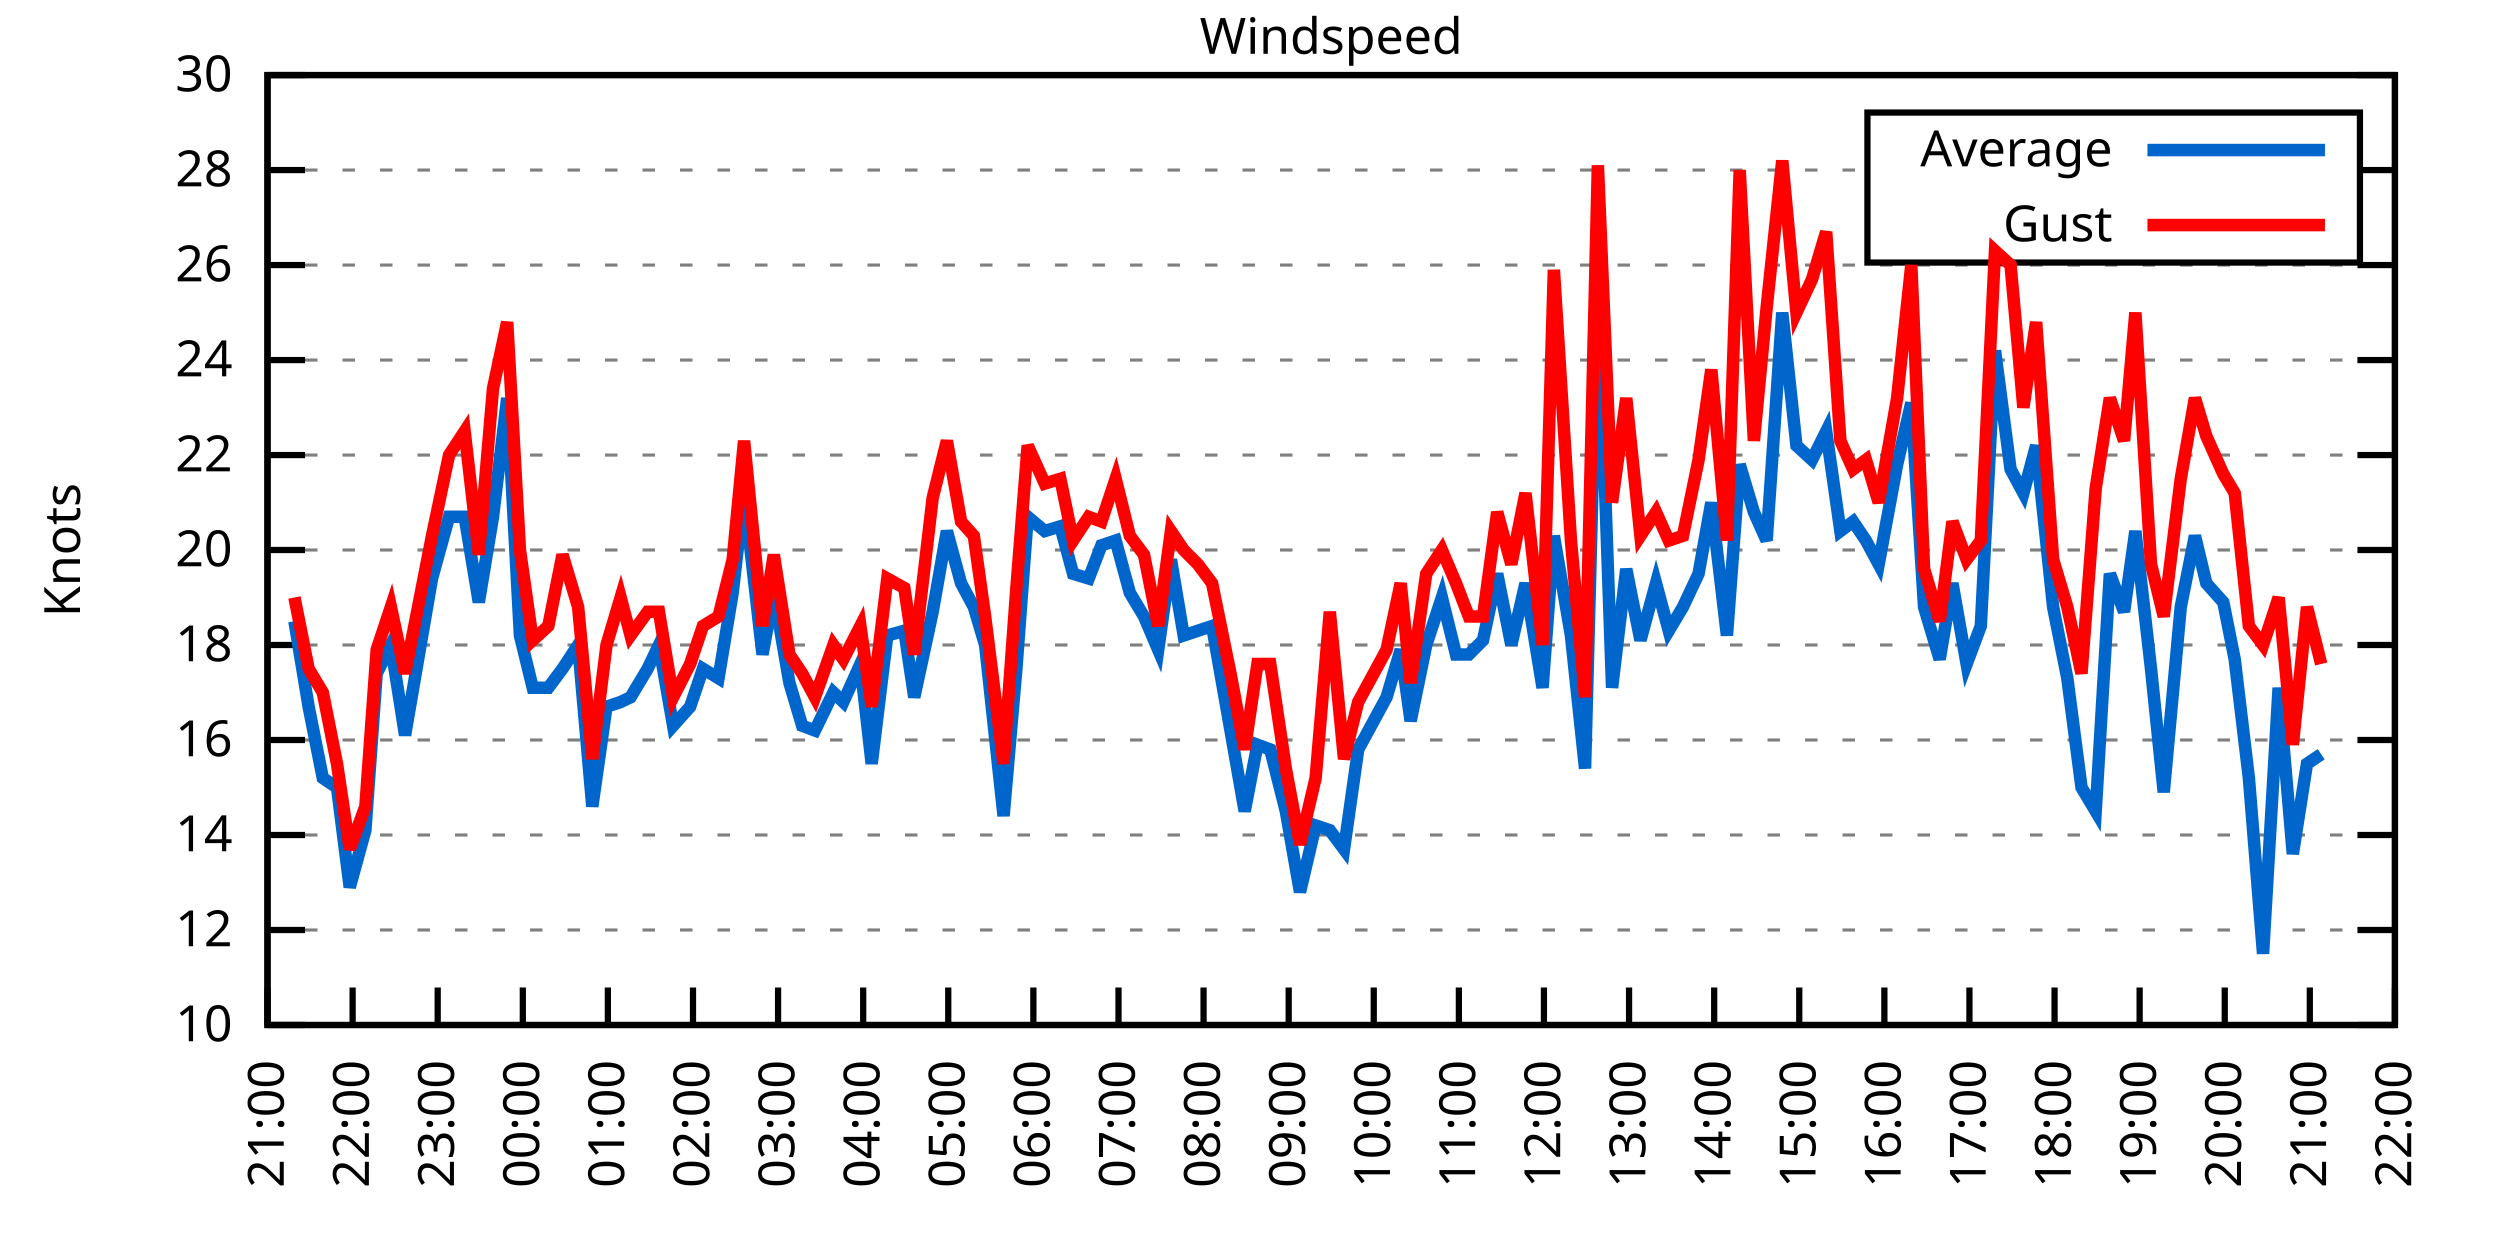
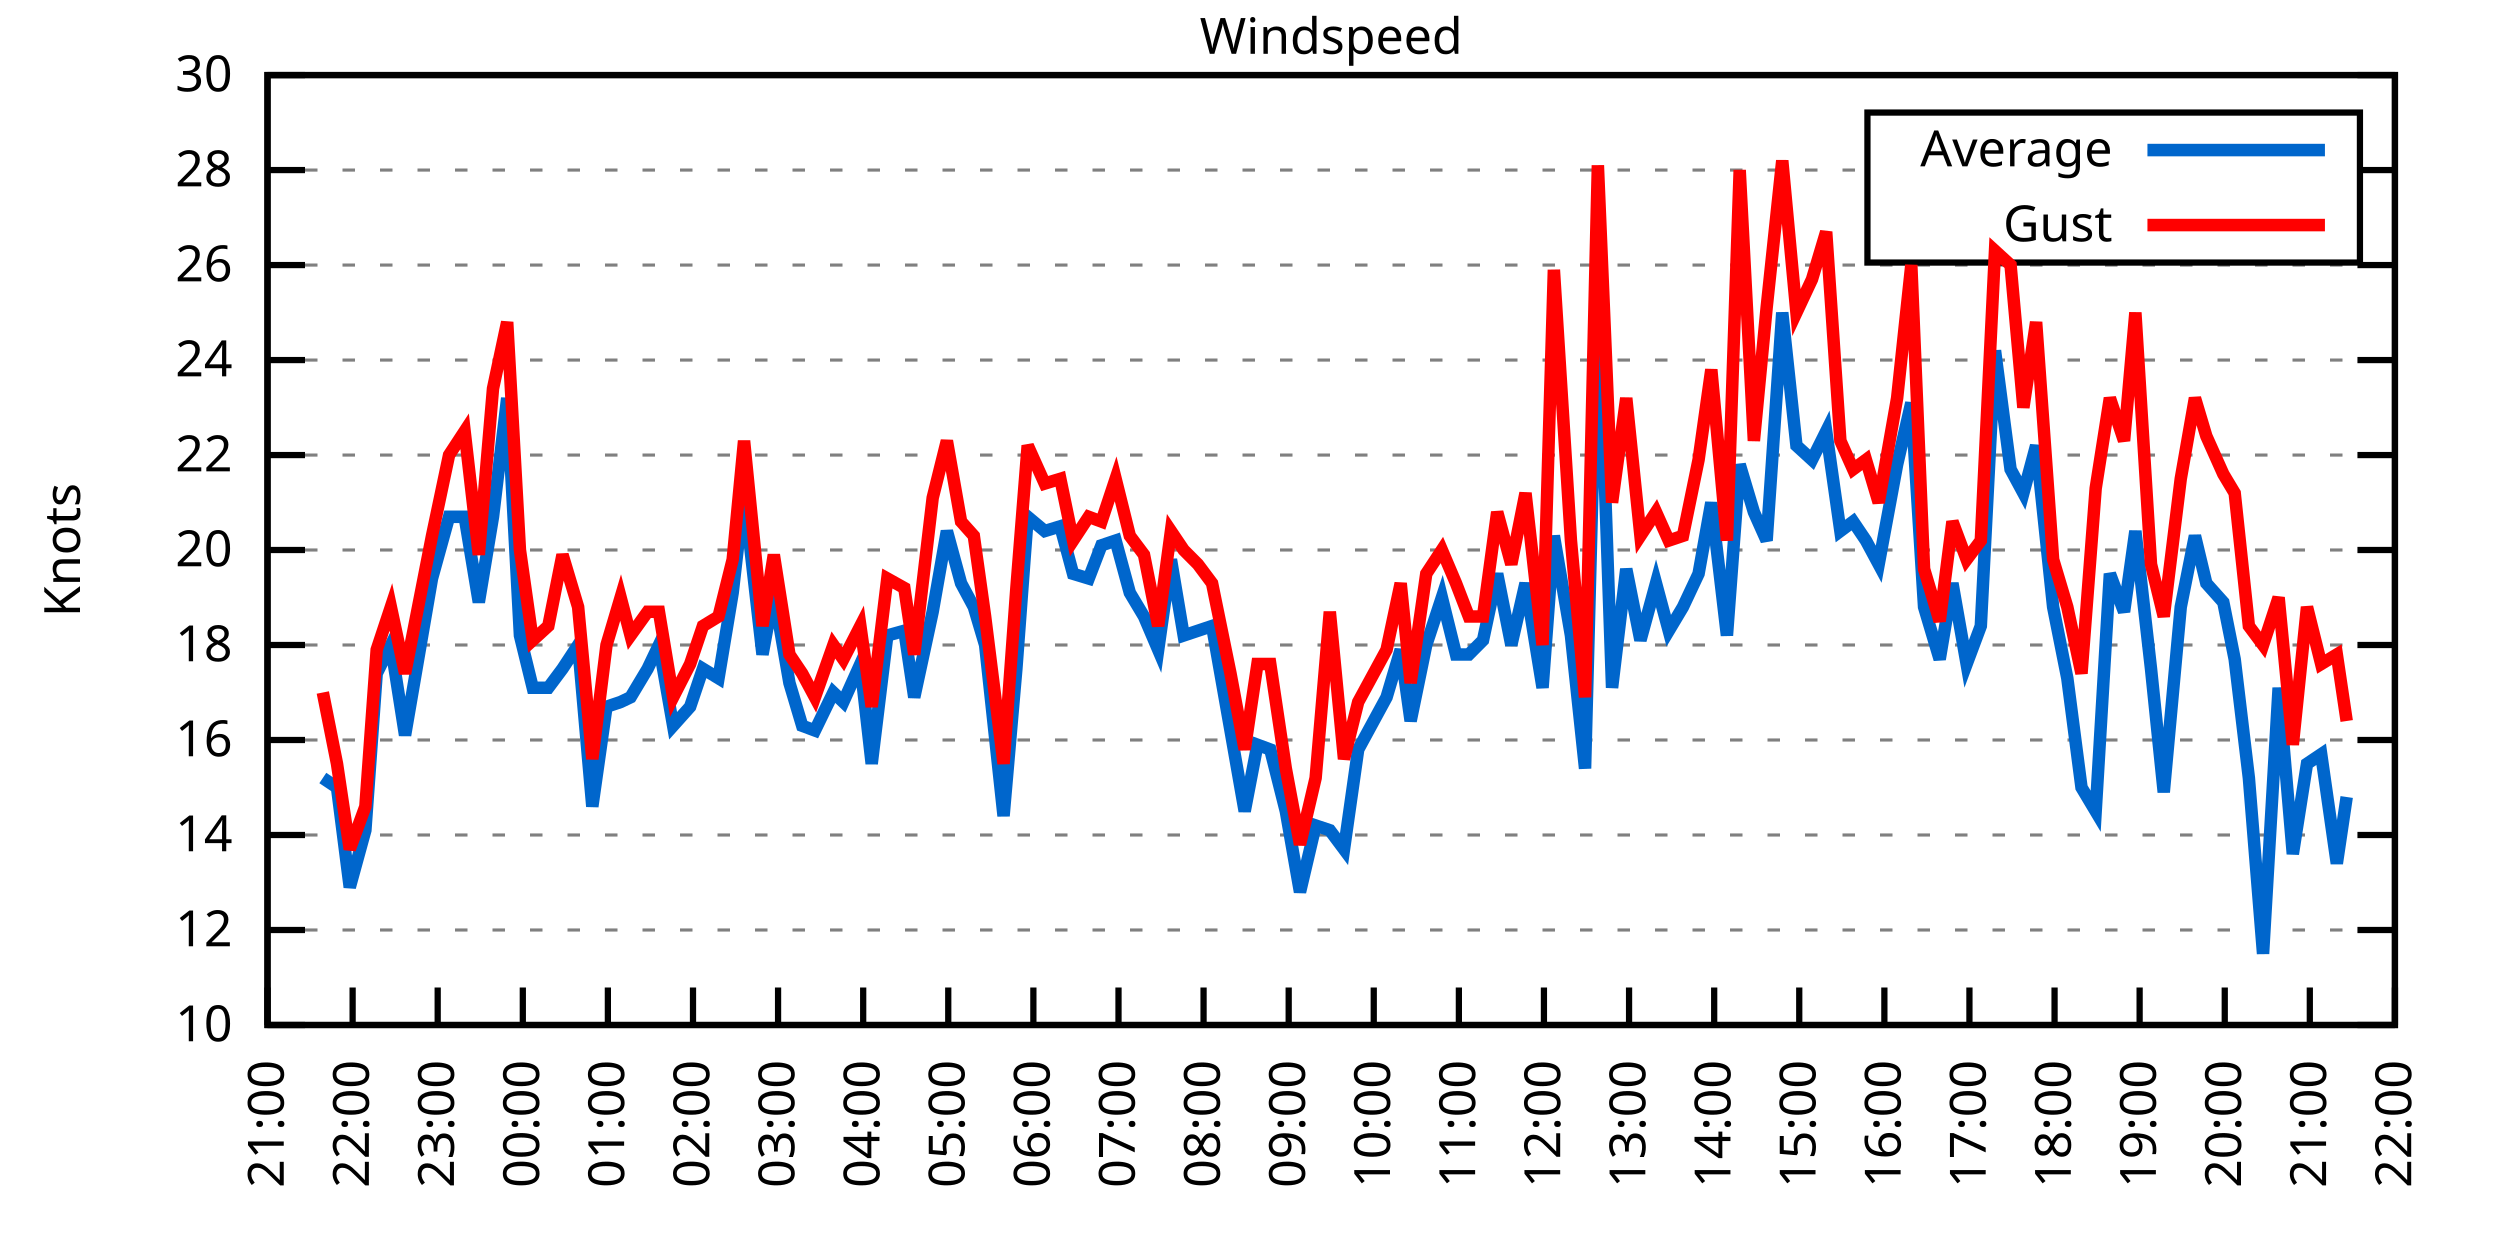
<svg xmlns="http://www.w3.org/2000/svg" xmlns:xlink="http://www.w3.org/1999/xlink" width="400" height="200" viewBox="0 0 400 200">
  <g id="gnuplot_canvas">
    <rect x="0" y="0" width="400" height="200" fill="none" />
    <defs>
      <circle id="gpDot" r="0.5" stroke-width="0.5" stroke="currentColor" />
      <path id="gpPt0" stroke-width="0.333" stroke="currentColor" d="M-1,0 h2 M0,-1 v2" />
      <path id="gpPt1" stroke-width="0.333" stroke="currentColor" d="M-1,-1 L1,1 M1,-1 L-1,1" />
      <path id="gpPt2" stroke-width="0.333" stroke="currentColor" d="M-1,0 L1,0 M0,-1 L0,1 M-1,-1 L1,1 M-1,1 L1,-1" />
      <rect id="gpPt3" stroke-width="0.333" stroke="currentColor" x="-1" y="-1" width="2" height="2" />
      <rect id="gpPt4" stroke-width="0.333" stroke="currentColor" fill="currentColor" x="-1" y="-1" width="2" height="2" />
      <circle id="gpPt5" stroke-width="0.333" stroke="currentColor" cx="0" cy="0" r="1" />
      <use xlink:href="#gpPt5" id="gpPt6" fill="currentColor" stroke="none" />
      <path id="gpPt7" stroke-width="0.333" stroke="currentColor" d="M0,-1.33 L-1.33,0.67 L1.33,0.67 z" />
      <use xlink:href="#gpPt7" id="gpPt8" fill="currentColor" stroke="none" />
      <use xlink:href="#gpPt7" id="gpPt9" stroke="currentColor" transform="rotate(180)" />
      <use xlink:href="#gpPt9" id="gpPt10" fill="currentColor" stroke="none" />
      <use xlink:href="#gpPt3" id="gpPt11" stroke="currentColor" transform="rotate(45)" />
      <use xlink:href="#gpPt11" id="gpPt12" fill="currentColor" stroke="none" />
      <path id="gpPt13" stroke-width="0.333" stroke="currentColor" d="M0,1.330 L1.265,0.411 L0.782,-1.067 L-0.782,-1.076 L-1.265,0.411 z" />
      <use xlink:href="#gpPt13" id="gpPt14" fill="currentColor" stroke="none" />
      <filter id="textbox" filterUnits="objectBoundingBox" x="0" y="0" height="1" width="1">
        <feFlood flood-color="white" flood-opacity="1" result="bgnd" />
        <feComposite in="SourceGraphic" in2="bgnd" operator="atop" />
      </filter>
      <filter id="greybox" filterUnits="objectBoundingBox" x="0" y="0" height="1" width="1">
        <feFlood flood-color="lightgrey" flood-opacity="1" result="grey" />
        <feComposite in="SourceGraphic" in2="grey" operator="atop" />
      </filter>
    </defs>
    <g fill="none" color="white" stroke="currentColor" stroke-width="1.00" stroke-linecap="butt" stroke-linejoin="miter">
</g>
    <g fill="none" color="black" stroke="currentColor" stroke-width="1.00" stroke-linecap="butt" stroke-linejoin="miter">
      <g stroke="none" shape-rendering="crispEdges">
        <polygon fill="rgb(255, 255, 255)" points="42.80,164.00 383.18,164.00 383.18,12.02 42.80,12.02 " />
      </g>
    </g>
    <g fill="none" color="black" stroke="currentColor" stroke-width="1.00" stroke-linecap="butt" stroke-linejoin="miter">
</g>
    <g fill="none" color="black" stroke="black" stroke-width="0.50" stroke-linecap="butt" stroke-linejoin="miter">
</g>
    <g fill="none" color="gray" stroke="currentColor" stroke-width="0.50" stroke-linecap="butt" stroke-linejoin="miter">
      <path stroke="gray" stroke-dasharray="2,4" class="gridline" d="M42.80,164.00 L383.19,164.00  " />
    </g>
    <g fill="none" color="gray" stroke="gray" stroke-width="1.00" stroke-linecap="butt" stroke-linejoin="miter">
</g>
    <g fill="none" color="black" stroke="currentColor" stroke-width="1.00" stroke-linecap="butt" stroke-linejoin="miter">
      <path stroke="black" d="M42.80,164.00 L48.80,164.00 M383.19,164.00 L377.19,164.00  " />
      <g transform="translate(37.20,166.60)" stroke="none" fill="black" font-family="Sans" font-size="8.00" text-anchor="end">
        <text>
          <tspan font-family="Sans"> 10</tspan>
        </text>
      </g>
    </g>
    <g fill="none" color="black" stroke="currentColor" stroke-width="1.00" stroke-linecap="butt" stroke-linejoin="miter">
</g>
    <g fill="none" color="black" stroke="black" stroke-width="0.50" stroke-linecap="butt" stroke-linejoin="miter">
</g>
    <g fill="none" color="gray" stroke="currentColor" stroke-width="0.50" stroke-linecap="butt" stroke-linejoin="miter">
      <path stroke="gray" stroke-dasharray="2,4" class="gridline" d="M42.80,148.80 L383.19,148.80  " />
    </g>
    <g fill="none" color="gray" stroke="gray" stroke-width="1.00" stroke-linecap="butt" stroke-linejoin="miter">
</g>
    <g fill="none" color="black" stroke="currentColor" stroke-width="1.00" stroke-linecap="butt" stroke-linejoin="miter">
      <path stroke="black" d="M42.80,148.80 L48.80,148.80 M383.19,148.80 L377.19,148.80  " />
      <g transform="translate(37.20,151.40)" stroke="none" fill="black" font-family="Sans" font-size="8.00" text-anchor="end">
        <text>
          <tspan font-family="Sans"> 12</tspan>
        </text>
      </g>
    </g>
    <g fill="none" color="black" stroke="currentColor" stroke-width="1.00" stroke-linecap="butt" stroke-linejoin="miter">
</g>
    <g fill="none" color="black" stroke="black" stroke-width="0.50" stroke-linecap="butt" stroke-linejoin="miter">
</g>
    <g fill="none" color="gray" stroke="currentColor" stroke-width="0.50" stroke-linecap="butt" stroke-linejoin="miter">
      <path stroke="gray" stroke-dasharray="2,4" class="gridline" d="M42.80,133.60 L383.19,133.60  " />
    </g>
    <g fill="none" color="gray" stroke="gray" stroke-width="1.00" stroke-linecap="butt" stroke-linejoin="miter">
</g>
    <g fill="none" color="black" stroke="currentColor" stroke-width="1.00" stroke-linecap="butt" stroke-linejoin="miter">
      <path stroke="black" d="M42.80,133.60 L48.80,133.60 M383.19,133.60 L377.19,133.60  " />
      <g transform="translate(37.20,136.20)" stroke="none" fill="black" font-family="Sans" font-size="8.00" text-anchor="end">
        <text>
          <tspan font-family="Sans"> 14</tspan>
        </text>
      </g>
    </g>
    <g fill="none" color="black" stroke="currentColor" stroke-width="1.00" stroke-linecap="butt" stroke-linejoin="miter">
</g>
    <g fill="none" color="black" stroke="black" stroke-width="0.50" stroke-linecap="butt" stroke-linejoin="miter">
</g>
    <g fill="none" color="gray" stroke="currentColor" stroke-width="0.50" stroke-linecap="butt" stroke-linejoin="miter">
      <path stroke="gray" stroke-dasharray="2,4" class="gridline" d="M42.80,118.40 L383.19,118.40  " />
    </g>
    <g fill="none" color="gray" stroke="gray" stroke-width="1.00" stroke-linecap="butt" stroke-linejoin="miter">
</g>
    <g fill="none" color="black" stroke="currentColor" stroke-width="1.00" stroke-linecap="butt" stroke-linejoin="miter">
      <path stroke="black" d="M42.80,118.40 L48.80,118.40 M383.19,118.40 L377.19,118.40  " />
      <g transform="translate(37.20,121.00)" stroke="none" fill="black" font-family="Sans" font-size="8.00" text-anchor="end">
        <text>
          <tspan font-family="Sans"> 16</tspan>
        </text>
      </g>
    </g>
    <g fill="none" color="black" stroke="currentColor" stroke-width="1.00" stroke-linecap="butt" stroke-linejoin="miter">
</g>
    <g fill="none" color="black" stroke="black" stroke-width="0.50" stroke-linecap="butt" stroke-linejoin="miter">
</g>
    <g fill="none" color="gray" stroke="currentColor" stroke-width="0.50" stroke-linecap="butt" stroke-linejoin="miter">
      <path stroke="gray" stroke-dasharray="2,4" class="gridline" d="M42.80,103.20 L383.19,103.20  " />
    </g>
    <g fill="none" color="gray" stroke="gray" stroke-width="1.00" stroke-linecap="butt" stroke-linejoin="miter">
</g>
    <g fill="none" color="black" stroke="currentColor" stroke-width="1.00" stroke-linecap="butt" stroke-linejoin="miter">
      <path stroke="black" d="M42.80,103.20 L48.80,103.20 M383.19,103.20 L377.19,103.20  " />
      <g transform="translate(37.20,105.80)" stroke="none" fill="black" font-family="Sans" font-size="8.00" text-anchor="end">
        <text>
          <tspan font-family="Sans"> 18</tspan>
        </text>
      </g>
    </g>
    <g fill="none" color="black" stroke="currentColor" stroke-width="1.00" stroke-linecap="butt" stroke-linejoin="miter">
</g>
    <g fill="none" color="black" stroke="black" stroke-width="0.50" stroke-linecap="butt" stroke-linejoin="miter">
</g>
    <g fill="none" color="gray" stroke="currentColor" stroke-width="0.50" stroke-linecap="butt" stroke-linejoin="miter">
      <path stroke="gray" stroke-dasharray="2,4" class="gridline" d="M42.80,88.00 L383.19,88.00  " />
    </g>
    <g fill="none" color="gray" stroke="gray" stroke-width="1.00" stroke-linecap="butt" stroke-linejoin="miter">
</g>
    <g fill="none" color="black" stroke="currentColor" stroke-width="1.00" stroke-linecap="butt" stroke-linejoin="miter">
      <path stroke="black" d="M42.80,88.00 L48.80,88.00 M383.19,88.00 L377.19,88.00  " />
      <g transform="translate(37.20,90.60)" stroke="none" fill="black" font-family="Sans" font-size="8.00" text-anchor="end">
        <text>
          <tspan font-family="Sans"> 20</tspan>
        </text>
      </g>
    </g>
    <g fill="none" color="black" stroke="currentColor" stroke-width="1.00" stroke-linecap="butt" stroke-linejoin="miter">
</g>
    <g fill="none" color="black" stroke="black" stroke-width="0.50" stroke-linecap="butt" stroke-linejoin="miter">
</g>
    <g fill="none" color="gray" stroke="currentColor" stroke-width="0.50" stroke-linecap="butt" stroke-linejoin="miter">
      <path stroke="gray" stroke-dasharray="2,4" class="gridline" d="M42.80,72.81 L383.19,72.81  " />
    </g>
    <g fill="none" color="gray" stroke="gray" stroke-width="1.00" stroke-linecap="butt" stroke-linejoin="miter">
</g>
    <g fill="none" color="black" stroke="currentColor" stroke-width="1.00" stroke-linecap="butt" stroke-linejoin="miter">
      <path stroke="black" d="M42.80,72.81 L48.80,72.81 M383.19,72.81 L377.19,72.81  " />
      <g transform="translate(37.20,75.41)" stroke="none" fill="black" font-family="Sans" font-size="8.00" text-anchor="end">
        <text>
          <tspan font-family="Sans"> 22</tspan>
        </text>
      </g>
    </g>
    <g fill="none" color="black" stroke="currentColor" stroke-width="1.00" stroke-linecap="butt" stroke-linejoin="miter">
</g>
    <g fill="none" color="black" stroke="black" stroke-width="0.50" stroke-linecap="butt" stroke-linejoin="miter">
</g>
    <g fill="none" color="gray" stroke="currentColor" stroke-width="0.50" stroke-linecap="butt" stroke-linejoin="miter">
      <path stroke="gray" stroke-dasharray="2,4" class="gridline" d="M42.80,57.61 L383.19,57.61  " />
    </g>
    <g fill="none" color="gray" stroke="gray" stroke-width="1.00" stroke-linecap="butt" stroke-linejoin="miter">
</g>
    <g fill="none" color="black" stroke="currentColor" stroke-width="1.00" stroke-linecap="butt" stroke-linejoin="miter">
      <path stroke="black" d="M42.80,57.61 L48.80,57.61 M383.19,57.61 L377.19,57.61  " />
      <g transform="translate(37.20,60.21)" stroke="none" fill="black" font-family="Sans" font-size="8.00" text-anchor="end">
        <text>
          <tspan font-family="Sans"> 24</tspan>
        </text>
      </g>
    </g>
    <g fill="none" color="black" stroke="currentColor" stroke-width="1.00" stroke-linecap="butt" stroke-linejoin="miter">
</g>
    <g fill="none" color="black" stroke="black" stroke-width="0.50" stroke-linecap="butt" stroke-linejoin="miter">
</g>
    <g fill="none" color="gray" stroke="currentColor" stroke-width="0.50" stroke-linecap="butt" stroke-linejoin="miter">
      <path stroke="gray" stroke-dasharray="2,4" class="gridline" d="M42.80,42.41 L383.19,42.41  " />
    </g>
    <g fill="none" color="gray" stroke="gray" stroke-width="1.00" stroke-linecap="butt" stroke-linejoin="miter">
</g>
    <g fill="none" color="black" stroke="currentColor" stroke-width="1.00" stroke-linecap="butt" stroke-linejoin="miter">
      <path stroke="black" d="M42.80,42.41 L48.80,42.41 M383.19,42.41 L377.19,42.41  " />
      <g transform="translate(37.20,45.01)" stroke="none" fill="black" font-family="Sans" font-size="8.00" text-anchor="end">
        <text>
          <tspan font-family="Sans"> 26</tspan>
        </text>
      </g>
    </g>
    <g fill="none" color="black" stroke="currentColor" stroke-width="1.00" stroke-linecap="butt" stroke-linejoin="miter">
</g>
    <g fill="none" color="black" stroke="black" stroke-width="0.50" stroke-linecap="butt" stroke-linejoin="miter">
</g>
    <g fill="none" color="gray" stroke="currentColor" stroke-width="0.50" stroke-linecap="butt" stroke-linejoin="miter">
      <path stroke="gray" stroke-dasharray="2,4" class="gridline" d="M42.80,27.21 L298.79,27.21 M377.59,27.21 L383.19,27.21  " />
    </g>
    <g fill="none" color="gray" stroke="gray" stroke-width="1.00" stroke-linecap="butt" stroke-linejoin="miter">
</g>
    <g fill="none" color="black" stroke="currentColor" stroke-width="1.00" stroke-linecap="butt" stroke-linejoin="miter">
      <path stroke="black" d="M42.80,27.21 L48.80,27.21 M383.19,27.21 L377.19,27.21  " />
      <g transform="translate(37.20,29.81)" stroke="none" fill="black" font-family="Sans" font-size="8.00" text-anchor="end">
        <text>
          <tspan font-family="Sans"> 28</tspan>
        </text>
      </g>
    </g>
    <g fill="none" color="black" stroke="currentColor" stroke-width="1.00" stroke-linecap="butt" stroke-linejoin="miter">
</g>
    <g fill="none" color="black" stroke="black" stroke-width="0.50" stroke-linecap="butt" stroke-linejoin="miter">
</g>
    <g fill="none" color="gray" stroke="currentColor" stroke-width="0.50" stroke-linecap="butt" stroke-linejoin="miter">
      <path stroke="gray" stroke-dasharray="2,4" class="gridline" d="M42.80,12.01 L383.19,12.01  " />
    </g>
    <g fill="none" color="gray" stroke="gray" stroke-width="1.00" stroke-linecap="butt" stroke-linejoin="miter">
</g>
    <g fill="none" color="black" stroke="currentColor" stroke-width="1.00" stroke-linecap="butt" stroke-linejoin="miter">
      <path stroke="black" d="M42.80,12.01 L48.80,12.01 M383.19,12.01 L377.19,12.01  " />
      <g transform="translate(37.20,14.61)" stroke="none" fill="black" font-family="Sans" font-size="8.00" text-anchor="end">
        <text>
          <tspan font-family="Sans"> 30</tspan>
        </text>
      </g>
    </g>
    <g fill="none" color="black" stroke="currentColor" stroke-width="1.00" stroke-linecap="butt" stroke-linejoin="miter">
      <path stroke="black" d="M42.80,164.00 L42.80,158.00  " />
      <g transform="translate(45.40,169.60) rotate(270.00)" stroke="none" fill="black" font-family="Sans" font-size="8.00" text-anchor="end">
        <text>
          <tspan font-family="Sans">21:00</tspan>
        </text>
      </g>
    </g>
    <g fill="none" color="black" stroke="currentColor" stroke-width="1.00" stroke-linecap="butt" stroke-linejoin="miter">
      <path stroke="black" d="M56.42,164.00 L56.42,158.00  " />
      <g transform="translate(59.02,169.60) rotate(270.00)" stroke="none" fill="black" font-family="Sans" font-size="8.00" text-anchor="end">
        <text>
          <tspan font-family="Sans">22:00</tspan>
        </text>
      </g>
    </g>
    <g fill="none" color="black" stroke="currentColor" stroke-width="1.00" stroke-linecap="butt" stroke-linejoin="miter">
      <path stroke="black" d="M70.03,164.00 L70.03,158.00  " />
      <g transform="translate(72.63,169.60) rotate(270.00)" stroke="none" fill="black" font-family="Sans" font-size="8.00" text-anchor="end">
        <text>
          <tspan font-family="Sans">23:00</tspan>
        </text>
      </g>
    </g>
    <g fill="none" color="black" stroke="currentColor" stroke-width="1.00" stroke-linecap="butt" stroke-linejoin="miter">
      <path stroke="black" d="M83.65,164.00 L83.65,158.00  " />
      <g transform="translate(86.25,169.60) rotate(270.00)" stroke="none" fill="black" font-family="Sans" font-size="8.00" text-anchor="end">
        <text>
          <tspan font-family="Sans">00:00</tspan>
        </text>
      </g>
    </g>
    <g fill="none" color="black" stroke="currentColor" stroke-width="1.00" stroke-linecap="butt" stroke-linejoin="miter">
      <path stroke="black" d="M97.26,164.00 L97.26,158.00  " />
      <g transform="translate(99.86,169.60) rotate(270.00)" stroke="none" fill="black" font-family="Sans" font-size="8.00" text-anchor="end">
        <text>
          <tspan font-family="Sans">01:00</tspan>
        </text>
      </g>
    </g>
    <g fill="none" color="black" stroke="currentColor" stroke-width="1.00" stroke-linecap="butt" stroke-linejoin="miter">
      <path stroke="black" d="M110.88,164.00 L110.88,158.00  " />
      <g transform="translate(113.48,169.60) rotate(270.00)" stroke="none" fill="black" font-family="Sans" font-size="8.00" text-anchor="end">
        <text>
          <tspan font-family="Sans">02:00</tspan>
        </text>
      </g>
    </g>
    <g fill="none" color="black" stroke="currentColor" stroke-width="1.00" stroke-linecap="butt" stroke-linejoin="miter">
      <path stroke="black" d="M124.49,164.00 L124.49,158.00  " />
      <g transform="translate(127.09,169.60) rotate(270.00)" stroke="none" fill="black" font-family="Sans" font-size="8.00" text-anchor="end">
        <text>
          <tspan font-family="Sans">03:00</tspan>
        </text>
      </g>
    </g>
    <g fill="none" color="black" stroke="currentColor" stroke-width="1.00" stroke-linecap="butt" stroke-linejoin="miter">
      <path stroke="black" d="M138.11,164.00 L138.11,158.00  " />
      <g transform="translate(140.71,169.60) rotate(270.00)" stroke="none" fill="black" font-family="Sans" font-size="8.00" text-anchor="end">
        <text>
          <tspan font-family="Sans">04:00</tspan>
        </text>
      </g>
    </g>
    <g fill="none" color="black" stroke="currentColor" stroke-width="1.00" stroke-linecap="butt" stroke-linejoin="miter">
      <path stroke="black" d="M151.72,164.00 L151.72,158.00  " />
      <g transform="translate(154.32,169.60) rotate(270.00)" stroke="none" fill="black" font-family="Sans" font-size="8.00" text-anchor="end">
        <text>
          <tspan font-family="Sans">05:00</tspan>
        </text>
      </g>
    </g>
    <g fill="none" color="black" stroke="currentColor" stroke-width="1.00" stroke-linecap="butt" stroke-linejoin="miter">
      <path stroke="black" d="M165.34,164.00 L165.34,158.00  " />
      <g transform="translate(167.94,169.60) rotate(270.00)" stroke="none" fill="black" font-family="Sans" font-size="8.00" text-anchor="end">
        <text>
          <tspan font-family="Sans">06:00</tspan>
        </text>
      </g>
    </g>
    <g fill="none" color="black" stroke="currentColor" stroke-width="1.00" stroke-linecap="butt" stroke-linejoin="miter">
      <path stroke="black" d="M178.96,164.00 L178.96,158.00  " />
      <g transform="translate(181.56,169.60) rotate(270.00)" stroke="none" fill="black" font-family="Sans" font-size="8.00" text-anchor="end">
        <text>
          <tspan font-family="Sans">07:00</tspan>
        </text>
      </g>
    </g>
    <g fill="none" color="black" stroke="currentColor" stroke-width="1.00" stroke-linecap="butt" stroke-linejoin="miter">
      <path stroke="black" d="M192.57,164.00 L192.57,158.00  " />
      <g transform="translate(195.17,169.60) rotate(270.00)" stroke="none" fill="black" font-family="Sans" font-size="8.00" text-anchor="end">
        <text>
          <tspan font-family="Sans">08:00</tspan>
        </text>
      </g>
    </g>
    <g fill="none" color="black" stroke="currentColor" stroke-width="1.00" stroke-linecap="butt" stroke-linejoin="miter">
      <path stroke="black" d="M206.19,164.00 L206.19,158.00  " />
      <g transform="translate(208.79,169.60) rotate(270.00)" stroke="none" fill="black" font-family="Sans" font-size="8.00" text-anchor="end">
        <text>
          <tspan font-family="Sans">09:00</tspan>
        </text>
      </g>
    </g>
    <g fill="none" color="black" stroke="currentColor" stroke-width="1.00" stroke-linecap="butt" stroke-linejoin="miter">
      <path stroke="black" d="M219.80,164.00 L219.80,158.00  " />
      <g transform="translate(222.40,169.60) rotate(270.00)" stroke="none" fill="black" font-family="Sans" font-size="8.00" text-anchor="end">
        <text>
          <tspan font-family="Sans">10:00</tspan>
        </text>
      </g>
    </g>
    <g fill="none" color="black" stroke="currentColor" stroke-width="1.00" stroke-linecap="butt" stroke-linejoin="miter">
      <path stroke="black" d="M233.42,164.00 L233.42,158.00  " />
      <g transform="translate(236.02,169.60) rotate(270.00)" stroke="none" fill="black" font-family="Sans" font-size="8.00" text-anchor="end">
        <text>
          <tspan font-family="Sans">11:00</tspan>
        </text>
      </g>
    </g>
    <g fill="none" color="black" stroke="currentColor" stroke-width="1.00" stroke-linecap="butt" stroke-linejoin="miter">
      <path stroke="black" d="M247.03,164.00 L247.03,158.00  " />
      <g transform="translate(249.63,169.60) rotate(270.00)" stroke="none" fill="black" font-family="Sans" font-size="8.00" text-anchor="end">
        <text>
          <tspan font-family="Sans">12:00</tspan>
        </text>
      </g>
    </g>
    <g fill="none" color="black" stroke="currentColor" stroke-width="1.00" stroke-linecap="butt" stroke-linejoin="miter">
      <path stroke="black" d="M260.65,164.00 L260.65,158.00  " />
      <g transform="translate(263.25,169.60) rotate(270.00)" stroke="none" fill="black" font-family="Sans" font-size="8.00" text-anchor="end">
        <text>
          <tspan font-family="Sans">13:00</tspan>
        </text>
      </g>
    </g>
    <g fill="none" color="black" stroke="currentColor" stroke-width="1.00" stroke-linecap="butt" stroke-linejoin="miter">
      <path stroke="black" d="M274.27,164.00 L274.27,158.00  " />
      <g transform="translate(276.87,169.60) rotate(270.00)" stroke="none" fill="black" font-family="Sans" font-size="8.00" text-anchor="end">
        <text>
          <tspan font-family="Sans">14:00</tspan>
        </text>
      </g>
    </g>
    <g fill="none" color="black" stroke="currentColor" stroke-width="1.00" stroke-linecap="butt" stroke-linejoin="miter">
      <path stroke="black" d="M287.88,164.00 L287.88,158.00  " />
      <g transform="translate(290.48,169.60) rotate(270.00)" stroke="none" fill="black" font-family="Sans" font-size="8.00" text-anchor="end">
        <text>
          <tspan font-family="Sans">15:00</tspan>
        </text>
      </g>
    </g>
    <g fill="none" color="black" stroke="currentColor" stroke-width="1.00" stroke-linecap="butt" stroke-linejoin="miter">
      <path stroke="black" d="M301.50,164.00 L301.50,158.00  " />
      <g transform="translate(304.10,169.60) rotate(270.00)" stroke="none" fill="black" font-family="Sans" font-size="8.00" text-anchor="end">
        <text>
          <tspan font-family="Sans">16:00</tspan>
        </text>
      </g>
    </g>
    <g fill="none" color="black" stroke="currentColor" stroke-width="1.00" stroke-linecap="butt" stroke-linejoin="miter">
      <path stroke="black" d="M315.11,164.00 L315.11,158.00  " />
      <g transform="translate(317.71,169.60) rotate(270.00)" stroke="none" fill="black" font-family="Sans" font-size="8.00" text-anchor="end">
        <text>
          <tspan font-family="Sans">17:00</tspan>
        </text>
      </g>
    </g>
    <g fill="none" color="black" stroke="currentColor" stroke-width="1.00" stroke-linecap="butt" stroke-linejoin="miter">
      <path stroke="black" d="M328.73,164.00 L328.73,158.00  " />
      <g transform="translate(331.33,169.60) rotate(270.00)" stroke="none" fill="black" font-family="Sans" font-size="8.00" text-anchor="end">
        <text>
          <tspan font-family="Sans">18:00</tspan>
        </text>
      </g>
    </g>
    <g fill="none" color="black" stroke="currentColor" stroke-width="1.00" stroke-linecap="butt" stroke-linejoin="miter">
      <path stroke="black" d="M342.34,164.00 L342.34,158.00  " />
      <g transform="translate(344.94,169.60) rotate(270.00)" stroke="none" fill="black" font-family="Sans" font-size="8.00" text-anchor="end">
        <text>
          <tspan font-family="Sans">19:00</tspan>
        </text>
      </g>
    </g>
    <g fill="none" color="black" stroke="currentColor" stroke-width="1.00" stroke-linecap="butt" stroke-linejoin="miter">
      <path stroke="black" d="M355.96,164.00 L355.96,158.00  " />
      <g transform="translate(358.56,169.60) rotate(270.00)" stroke="none" fill="black" font-family="Sans" font-size="8.00" text-anchor="end">
        <text>
          <tspan font-family="Sans">20:00</tspan>
        </text>
      </g>
    </g>
    <g fill="none" color="black" stroke="currentColor" stroke-width="1.00" stroke-linecap="butt" stroke-linejoin="miter">
      <path stroke="black" d="M369.57,164.00 L369.57,158.00  " />
      <g transform="translate(372.17,169.60) rotate(270.00)" stroke="none" fill="black" font-family="Sans" font-size="8.00" text-anchor="end">
        <text>
          <tspan font-family="Sans">21:00</tspan>
        </text>
      </g>
    </g>
    <g fill="none" color="black" stroke="currentColor" stroke-width="1.00" stroke-linecap="butt" stroke-linejoin="miter">
      <path stroke="black" d="M383.19,164.00 L383.19,158.00  " />
      <g transform="translate(385.79,169.60) rotate(270.00)" stroke="none" fill="black" font-family="Sans" font-size="8.00" text-anchor="end">
        <text>
          <tspan font-family="Sans">22:00</tspan>
        </text>
      </g>
    </g>
    <g fill="none" color="black" stroke="currentColor" stroke-width="1.00" stroke-linecap="butt" stroke-linejoin="miter">
</g>
    <g fill="none" color="black" stroke="currentColor" stroke-width="1.00" stroke-linecap="butt" stroke-linejoin="miter">
      <path stroke="black" d="M42.80,12.01 L42.80,164.00 L383.19,164.00 L383.19,12.01 L42.80,12.01 Z  " />
    </g>
    <g fill="none" color="black" stroke="currentColor" stroke-width="1.00" stroke-linecap="butt" stroke-linejoin="miter">
</g>
    <g fill="none" color="black" stroke="currentColor" stroke-width="1.00" stroke-linecap="butt" stroke-linejoin="miter">
      <path stroke="black" d="M298.79,42.01 L298.79,18.01 L377.59,18.01 L377.59,42.01 L298.79,42.01 Z  " />
    </g>
    <g id="Windspeed_plot_1">
      <g fill="none" color="white" stroke="black" stroke-width="2.00" stroke-linecap="butt" stroke-linejoin="miter">
</g>
      <g fill="none" color="black" stroke="currentColor" stroke-width="2.00" stroke-linecap="butt" stroke-linejoin="miter">
        <g transform="translate(337.99,26.61)" stroke="none" fill="black" font-family="Sans" font-size="8.00" text-anchor="end">
          <text>
            <tspan font-family="Sans">Average</tspan>
          </text>
        </g>
      </g>
      <g fill="none" color="black" stroke="currentColor" stroke-width="2.00" stroke-linecap="butt" stroke-linejoin="miter">
-         <path stroke="rgb(  0, 102, 204)" d="M343.59,24.01 L371.99,24.01 M47.11,99.40 L49.38,113.08 L51.65,124.48 L53.92,126.00 L55.96,141.96 L58.46,132.84   L60.27,107.76 L62.54,103.20 L64.81,117.64 L69.12,92.56 L71.85,82.69 L74.34,82.69 L76.61,96.36 L78.88,82.69   L81.15,63.69 L83.19,101.68 L85.24,110.04 L87.73,110.04 L90.00,107.00 L92.50,103.20 L94.77,129.04 L97.04,113.08   L99.30,112.32 L100.89,111.56 L103.62,107.00 L105.43,103.20 L107.70,116.12 L110.42,113.08 L112.47,107.00 L114.96,108.52   L117.23,94.84 L119.05,78.89 L122.00,104.72 L123.81,94.84 L126.31,109.28 L128.35,116.12 L130.39,116.88 L133.34,110.80   L134.93,112.32 L137.66,106.24 L139.47,122.20 L141.97,101.68 L144.69,100.92 L146.28,111.56 L149.23,97.88 L151.50,84.97   L153.77,93.32 L155.81,97.12 L157.62,103.20 L160.57,130.56 L162.62,107.00 L164.43,82.69 L167.16,84.97 L169.65,84.21   L171.69,91.80 L174.19,92.56 L176.23,87.25 L178.50,86.49 L180.77,94.84 L183.04,98.64 L185.31,103.96 L187.35,89.52   L189.39,101.68 L191.66,100.92 L193.93,100.16 L196.88,116.88 L199.15,129.80 L201.19,119.16 L203.24,119.92 L205.73,129.80   L208.00,142.72 L210.50,132.08 L212.77,132.84 L215.04,135.88 L217.31,119.92 L221.85,111.56 L224.11,103.96 L225.70,115.36   L228.20,103.20 L230.70,95.60 L232.96,104.72 L235.01,104.72 L237.28,102.44 L239.55,91.80 L241.81,103.20 L244.08,93.32   L246.81,110.04 L248.62,85.73 L251.35,101.68 L253.61,122.96 L255.66,45.45 L257.93,110.04 L260.20,91.04 L262.47,102.44   L264.96,93.32 L267.00,100.92 L269.27,97.12 L271.77,91.80 L273.81,80.41 L276.31,101.68 L278.35,74.33 L280.62,81.93   L282.66,86.49 L285.16,50.01 L287.43,71.29 L289.92,73.57 L292.19,69.01 L294.46,84.97 L296.50,83.45 L298.55,86.49   L300.59,90.28 L303.54,74.33 L305.81,64.45 L307.85,97.12 L310.35,105.48 L312.39,93.32 L314.66,106.24 L316.93,100.16   L319.20,56.09 L321.69,75.09 L323.74,78.89 L325.78,71.29 L328.50,97.12 L330.77,108.52 L333.04,126.00 L335.31,129.80   L337.58,91.80 L339.85,97.88 L341.66,84.97 L344.16,107.00 L346.20,126.76 L348.92,97.12 L351.19,85.73 L353.01,93.32   L355.73,96.36 L357.55,105.48 L359.82,124.48 L362.09,152.60 L364.58,110.04 L366.85,136.64 L369.12,122.20 L371.39,120.68    " />
+         <path stroke="rgb(  0, 102, 204)" d="M343.59,24.01 L371.99,24.01 M51.65,124.48 L53.92,126.00 L55.96,141.96 L58.46,132.84 L60.27,107.76 L62.54,103.20   L64.81,117.64 L69.12,92.56 L71.85,82.69 L74.34,82.69 L76.61,96.36 L78.88,82.69 L81.15,63.69 L83.19,101.68   L85.24,110.04 L87.73,110.04 L90.00,107.00 L92.50,103.20 L94.77,129.04 L97.04,113.08 L99.30,112.32 L100.89,111.56   L103.62,107.00 L105.43,103.20 L107.70,116.12 L110.42,113.08 L112.47,107.00 L114.96,108.52 L117.23,94.84 L119.05,78.89   L122.00,104.72 L123.81,94.84 L126.31,109.28 L128.35,116.12 L130.39,116.88 L133.34,110.80 L134.93,112.32 L137.66,106.24   L139.47,122.20 L141.97,101.68 L144.69,100.92 L146.28,111.56 L149.23,97.88 L151.50,84.97 L153.77,93.32 L155.81,97.12   L157.62,103.20 L160.57,130.56 L162.62,107.00 L164.43,82.69 L167.16,84.97 L169.65,84.21 L171.69,91.80 L174.19,92.56   L176.23,87.25 L178.50,86.49 L180.77,94.84 L183.04,98.64 L185.31,103.96 L187.35,89.52 L189.39,101.68 L191.66,100.92   L193.93,100.16 L196.88,116.88 L199.15,129.80 L201.19,119.16 L203.24,119.92 L205.73,129.80 L208.00,142.72 L210.50,132.08   L212.77,132.84 L215.04,135.88 L217.31,119.92 L221.85,111.56 L224.11,103.96 L225.70,115.36 L228.20,103.20 L230.70,95.60   L232.96,104.72 L235.01,104.72 L237.28,102.44 L239.55,91.80 L241.81,103.20 L244.08,93.32 L246.81,110.04 L248.62,85.73   L251.35,101.68 L253.61,122.96 L255.66,45.45 L257.93,110.04 L260.20,91.04 L262.47,102.44 L264.96,93.32 L267.00,100.92   L269.27,97.12 L271.77,91.80 L273.81,80.41 L276.31,101.68 L278.35,74.33 L280.62,81.93 L282.66,86.49 L285.16,50.01   L287.43,71.29 L289.92,73.57 L292.19,69.01 L294.46,84.97 L296.50,83.45 L298.55,86.49 L300.59,90.28 L303.54,74.33   L305.81,64.45 L307.85,97.12 L310.35,105.48 L312.39,93.32 L314.66,106.24 L316.93,100.16 L319.20,56.09 L321.69,75.09   L323.74,78.89 L325.78,71.29 L328.50,97.12 L330.77,108.52 L333.04,126.00 L335.31,129.80 L337.58,91.80 L339.85,97.88   L341.66,84.97 L344.16,107.00 L346.20,126.76 L348.92,97.12 L351.19,85.73 L353.01,93.32 L355.73,96.36 L357.55,105.48   L359.82,124.48 L362.09,152.60 L364.58,110.04 L366.85,136.64 L369.12,122.20 L371.39,120.68 L373.89,138.16 L375.47,127.52    " />
      </g>
    </g>
    <g id="Windspeed_plot_2">
      <g fill="none" color="black" stroke="currentColor" stroke-width="2.00" stroke-linecap="butt" stroke-linejoin="miter">
        <g transform="translate(337.99,38.61)" stroke="none" fill="black" font-family="Sans" font-size="8.00" text-anchor="end">
          <text>
            <tspan font-family="Sans">Gust</tspan>
          </text>
        </g>
      </g>
      <g fill="none" color="black" stroke="currentColor" stroke-width="2.00" stroke-linecap="butt" stroke-linejoin="miter">
-         <path stroke="rgb(255,   0,   0)" d="M343.59,36.01 L371.99,36.01 M47.11,95.60 L49.38,107.00 L51.65,110.80 L53.92,122.20 L55.96,135.88 L58.46,129.04   L60.27,103.96 L62.54,97.12 L64.81,107.76 L69.12,85.73 L71.85,72.81 L74.34,69.01 L76.61,88.76 L78.88,62.17   L81.15,51.53 L83.19,88.00 L85.24,102.44 L87.73,100.16 L90.00,88.76 L92.50,97.12 L94.77,121.44 L97.04,103.20   L99.30,95.60 L100.89,101.68 L103.62,97.88 L105.43,97.88 L107.70,111.56 L110.42,106.24 L112.47,100.16 L114.96,98.64   L117.23,89.52 L119.05,70.53 L122.00,100.16 L123.81,88.76 L126.31,104.72 L128.35,107.76 L130.39,111.56 L133.34,103.20   L134.93,105.48 L137.66,100.16 L139.47,113.08 L141.97,92.56 L144.69,94.08 L146.28,104.72 L149.23,79.65 L151.50,70.53   L153.77,83.45 L155.81,85.73 L157.62,98.64 L160.57,122.20 L162.62,94.08 L164.43,71.29 L167.16,77.37 L169.65,76.61   L171.69,86.49 L174.19,82.69 L176.23,83.45 L178.50,76.61 L180.77,85.73 L183.04,88.76 L185.31,100.16 L187.35,84.97   L189.39,88.00 L191.66,90.28 L193.93,93.32 L196.88,107.76 L199.15,119.92 L201.19,106.24 L203.24,106.24 L205.73,122.96   L208.00,135.12 L210.50,124.48 L212.77,97.88 L215.04,121.44 L217.31,112.32 L221.85,103.96 L224.11,93.32 L225.70,109.28   L228.20,91.80 L230.70,88.00 L232.96,93.32 L235.01,98.64 L237.28,98.64 L239.55,81.93 L241.81,90.28 L244.08,78.89   L246.81,103.20 L248.62,43.17 L251.35,86.49 L253.61,111.56 L255.66,26.45 L257.93,80.41 L260.20,63.69 L262.47,85.73   L264.96,81.93 L267.00,86.49 L269.27,85.73 L271.77,73.57 L273.81,59.13 L276.31,86.49 L278.35,27.21 L280.62,70.53   L282.66,49.25 L285.16,25.69 L287.43,50.01 L289.92,44.69 L292.19,37.09 L294.46,70.53 L296.50,75.09 L298.55,73.57   L300.59,80.41 L303.54,63.69 L305.81,42.41 L307.85,91.04 L310.35,99.40 L312.39,83.45 L314.66,89.52 L316.93,86.49   L319.20,40.13 L321.69,42.41 L323.74,65.21 L325.78,51.53 L328.50,89.52 L330.77,97.12 L333.04,107.76 L335.31,78.13   L337.58,63.69 L339.85,70.53 L341.66,50.01 L344.16,90.28 L346.20,98.64 L348.92,76.61 L351.19,63.69 L353.01,69.77   L355.73,75.85 L357.55,78.89 L359.82,100.16 L362.09,103.20 L364.58,95.60 L366.85,119.16 L369.12,97.12 L371.39,106.24    " />
+         <path stroke="rgb(255,   0,   0)" d="M343.59,36.01 L371.99,36.01 M51.65,110.80 L53.92,122.20 L55.96,135.88 L58.46,129.04 L60.27,103.96 L62.54,97.12   L64.81,107.76 L69.12,85.73 L71.85,72.81 L74.34,69.01 L76.61,88.76 L78.88,62.17 L81.15,51.53 L83.19,88.00   L85.24,102.44 L87.73,100.16 L90.00,88.76 L92.50,97.12 L94.77,121.44 L97.04,103.20 L99.30,95.60 L100.89,101.68   L103.62,97.88 L105.43,97.88 L107.70,111.56 L110.42,106.24 L112.47,100.16 L114.96,98.64 L117.23,89.52 L119.05,70.53   L122.00,100.16 L123.81,88.76 L126.31,104.72 L128.35,107.76 L130.39,111.56 L133.34,103.20 L134.93,105.48 L137.66,100.16   L139.47,113.08 L141.97,92.56 L144.69,94.08 L146.28,104.72 L149.23,79.65 L151.50,70.53 L153.77,83.45 L155.81,85.73   L157.62,98.64 L160.57,122.20 L162.62,94.08 L164.43,71.29 L167.16,77.37 L169.65,76.61 L171.69,86.49 L174.19,82.69   L176.23,83.45 L178.50,76.61 L180.77,85.73 L183.04,88.76 L185.31,100.16 L187.35,84.97 L189.39,88.00 L191.66,90.28   L193.93,93.32 L196.88,107.76 L199.15,119.92 L201.19,106.24 L203.24,106.24 L205.73,122.96 L208.00,135.12 L210.50,124.48   L212.77,97.88 L215.04,121.44 L217.31,112.32 L221.85,103.96 L224.11,93.32 L225.70,109.28 L228.20,91.80 L230.70,88.00   L232.96,93.32 L235.01,98.64 L237.28,98.64 L239.55,81.93 L241.81,90.28 L244.08,78.89 L246.81,103.20 L248.62,43.17   L251.35,86.49 L253.61,111.56 L255.66,26.45 L257.93,80.41 L260.20,63.69 L262.47,85.73 L264.96,81.93 L267.00,86.49   L269.27,85.73 L271.77,73.57 L273.81,59.13 L276.31,86.49 L278.35,27.21 L280.62,70.53 L282.66,49.25 L285.16,25.69   L287.43,50.01 L289.92,44.69 L292.19,37.09 L294.46,70.53 L296.50,75.09 L298.55,73.57 L300.59,80.41 L303.54,63.69   L305.81,42.41 L307.85,91.04 L310.35,99.40 L312.39,83.45 L314.66,89.52 L316.93,86.49 L319.20,40.13 L321.69,42.41   L323.74,65.21 L325.78,51.53 L328.50,89.52 L330.77,97.12 L333.04,107.76 L335.31,78.13 L337.58,63.69 L339.85,70.53   L341.66,50.01 L344.16,90.28 L346.20,98.64 L348.92,76.61 L351.19,63.69 L353.01,69.77 L355.73,75.85 L357.55,78.89   L359.82,100.16 L362.09,103.20 L364.58,95.60 L366.85,119.16 L369.12,97.12 L371.39,106.24 L373.89,104.72 L375.47,115.36    " />
      </g>
    </g>
    <g fill="none" color="black" stroke="currentColor" stroke-width="2.00" stroke-linecap="butt" stroke-linejoin="miter">
</g>
    <g fill="none" color="black" stroke="black" stroke-width="1.00" stroke-linecap="butt" stroke-linejoin="miter">
</g>
    <g fill="none" color="black" stroke="currentColor" stroke-width="1.00" stroke-linecap="butt" stroke-linejoin="miter">
      <path stroke="black" d="M42.80,12.01 L42.80,164.00 L383.19,164.00 L383.19,12.01 L42.80,12.01 Z  " />
      <g transform="translate(12.80,88.01) rotate(270.00)" stroke="none" fill="black" font-family="Sans" font-size="8.00" text-anchor="middle">
        <text>
          <tspan font-family="Sans">Knots</tspan>
        </text>
      </g>
    </g>
    <g fill="none" color="black" stroke="currentColor" stroke-width="1.00" stroke-linecap="butt" stroke-linejoin="miter">
</g>
    <g fill="none" color="black" stroke="currentColor" stroke-width="1.00" stroke-linecap="butt" stroke-linejoin="miter">
      <g transform="translate(212.99,8.61)" stroke="none" fill="black" font-family="Sans" font-size="8.00" text-anchor="middle">
        <text>
          <tspan font-family="Sans">Windspeed</tspan>
        </text>
      </g>
    </g>
    <g fill="none" color="black" stroke="currentColor" stroke-width="1.00" stroke-linecap="butt" stroke-linejoin="miter">
</g>
  </g>
</svg>
